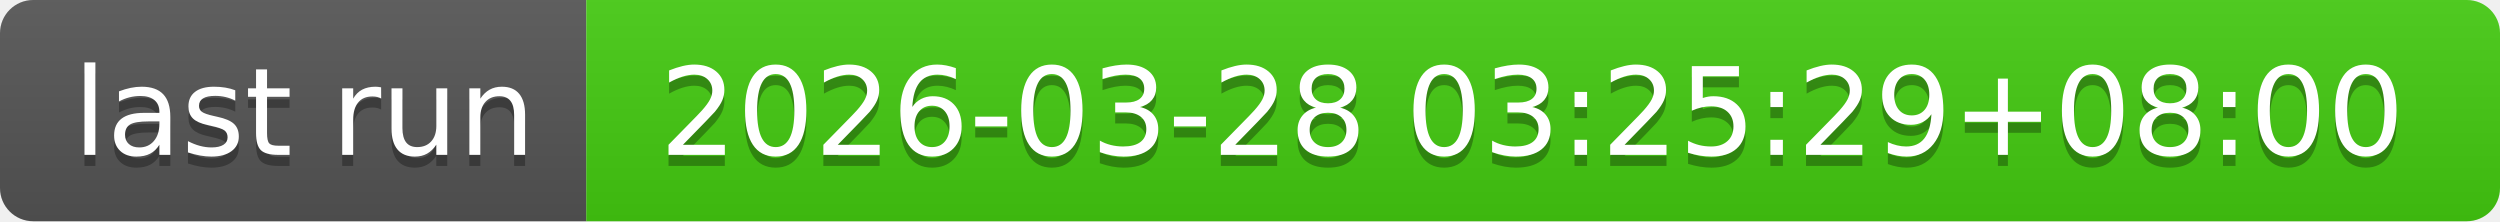
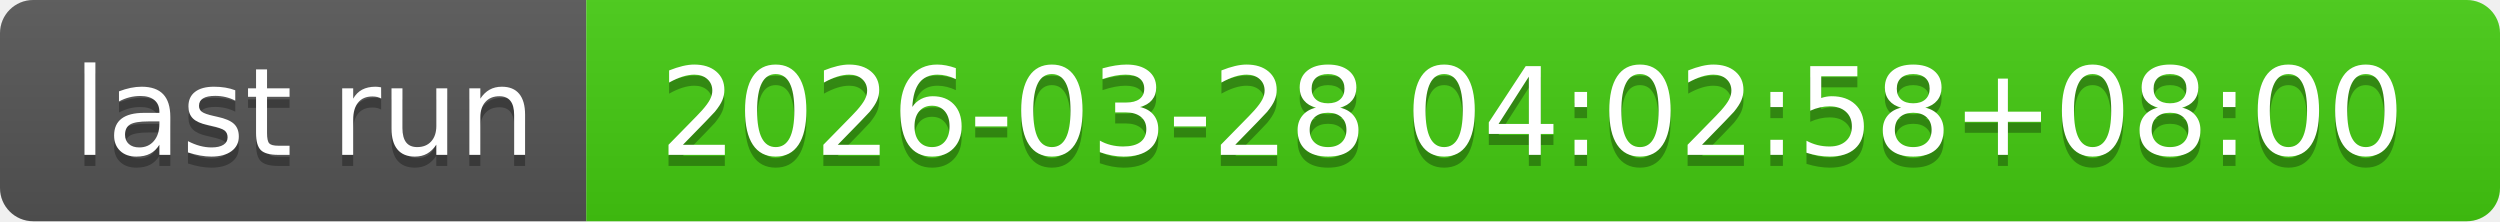
- <svg xmlns="http://www.w3.org/2000/svg" width="226" height="20" role="img" aria-label="last run: 2026-03-28 03:25:29+08:00">
+ <svg xmlns="http://www.w3.org/2000/svg" width="226" height="20" role="img" aria-label="last run: 2026-03-28 04:02:58+08:00">
  <linearGradient id="s" x2="0" y2="100%">
    <stop offset="0" stop-color="#bbb" stop-opacity=".1" />
    <stop offset="1" stop-opacity=".1" />
  </linearGradient>
  <clipPath id="r">
    <rect width="226" height="20" rx="3" fill="#fff" />
  </clipPath>
  <g clip-path="url(#r)">
    <rect width="53" height="20" fill="#555" />
    <rect x="53" width="173" height="20" fill="#4c1" />
    <rect width="226" height="20" fill="url(#s)" />
  </g>
  <g fill="#fff" text-anchor="middle" font-family="Verdana,Geneva,DejaVu Sans,sans-serif" text-rendering="geometricPrecision" font-size="110">
    <text aria-hidden="true" x="275" y="150" fill="#010101" fill-opacity=".3" transform="scale(.1)" textLength="430">last run</text>
    <text x="275" y="140" transform="scale(.1)" fill="#fff" textLength="430">last run</text>
-     <text aria-hidden="true" x="1385" y="150" fill="#010101" fill-opacity=".3" transform="scale(.1)" textLength="1630">2026-03-28 03:25:29+08:00</text>
-     <text x="1385" y="140" transform="scale(.1)" fill="#fff" textLength="1630">2026-03-28 03:25:29+08:00</text>
+     <text aria-hidden="true" x="1385" y="150" fill="#010101" fill-opacity=".3" transform="scale(.1)" textLength="1630">2026-03-28 04:02:58+08:00</text>
+     <text x="1385" y="140" transform="scale(.1)" fill="#fff" textLength="1630">2026-03-28 04:02:58+08:00</text>
  </g>
</svg>
